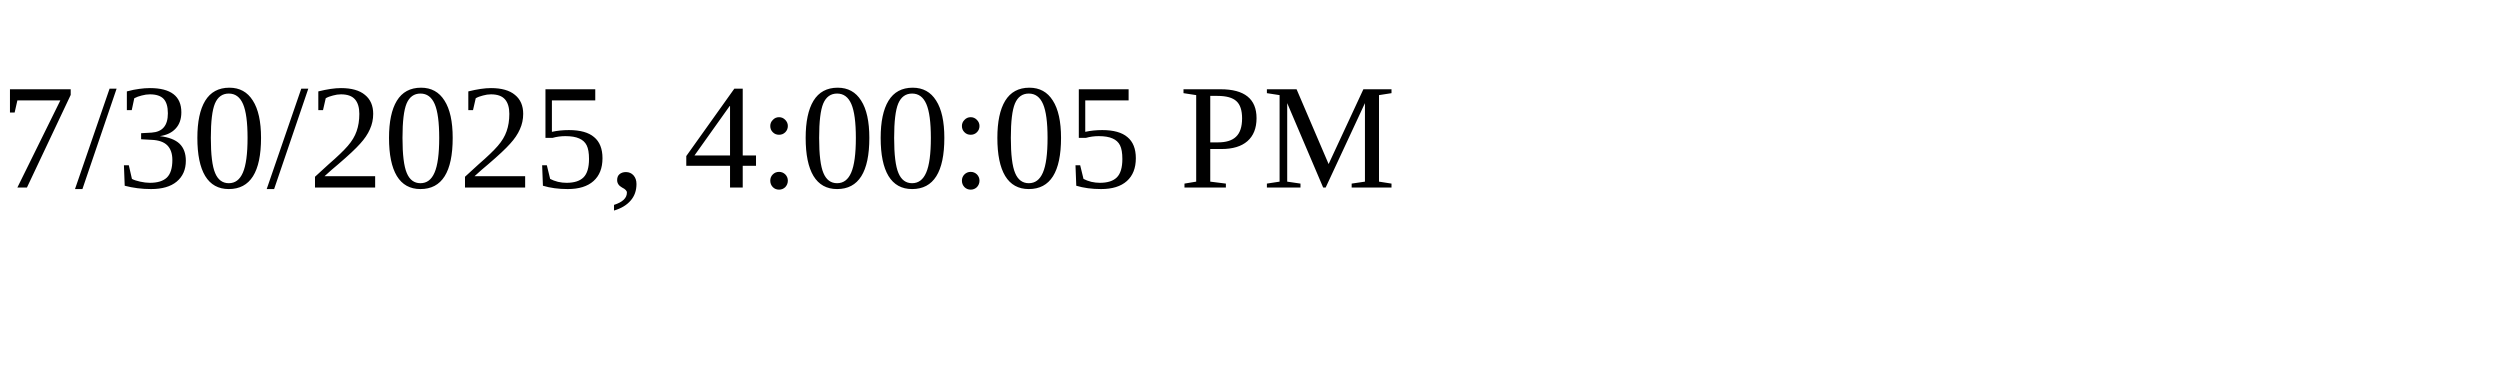
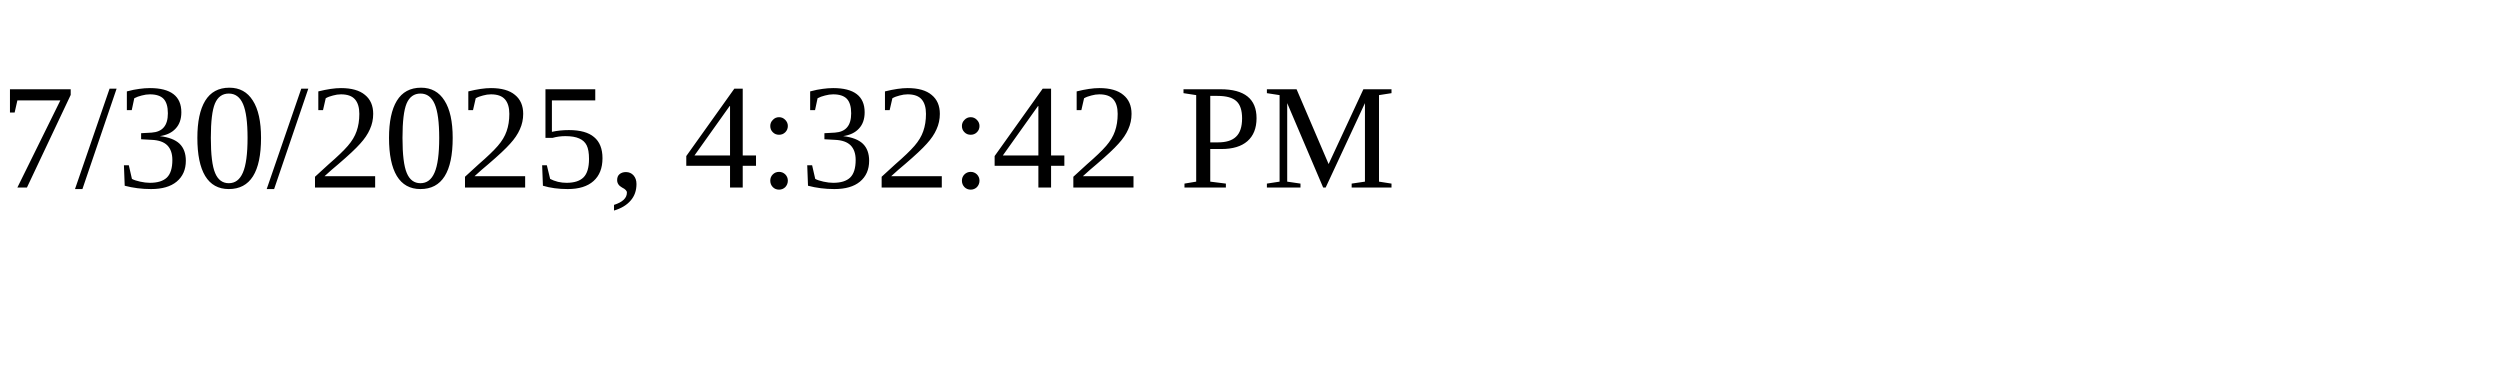
<svg xmlns="http://www.w3.org/2000/svg" height="30" width="200">
-   <text x="0" y="15">7/30/2025, 4:00:05 PM</text>
+   <text x="0" y="15">7/30/2025, 4:32:42 PM</text>
</svg>
